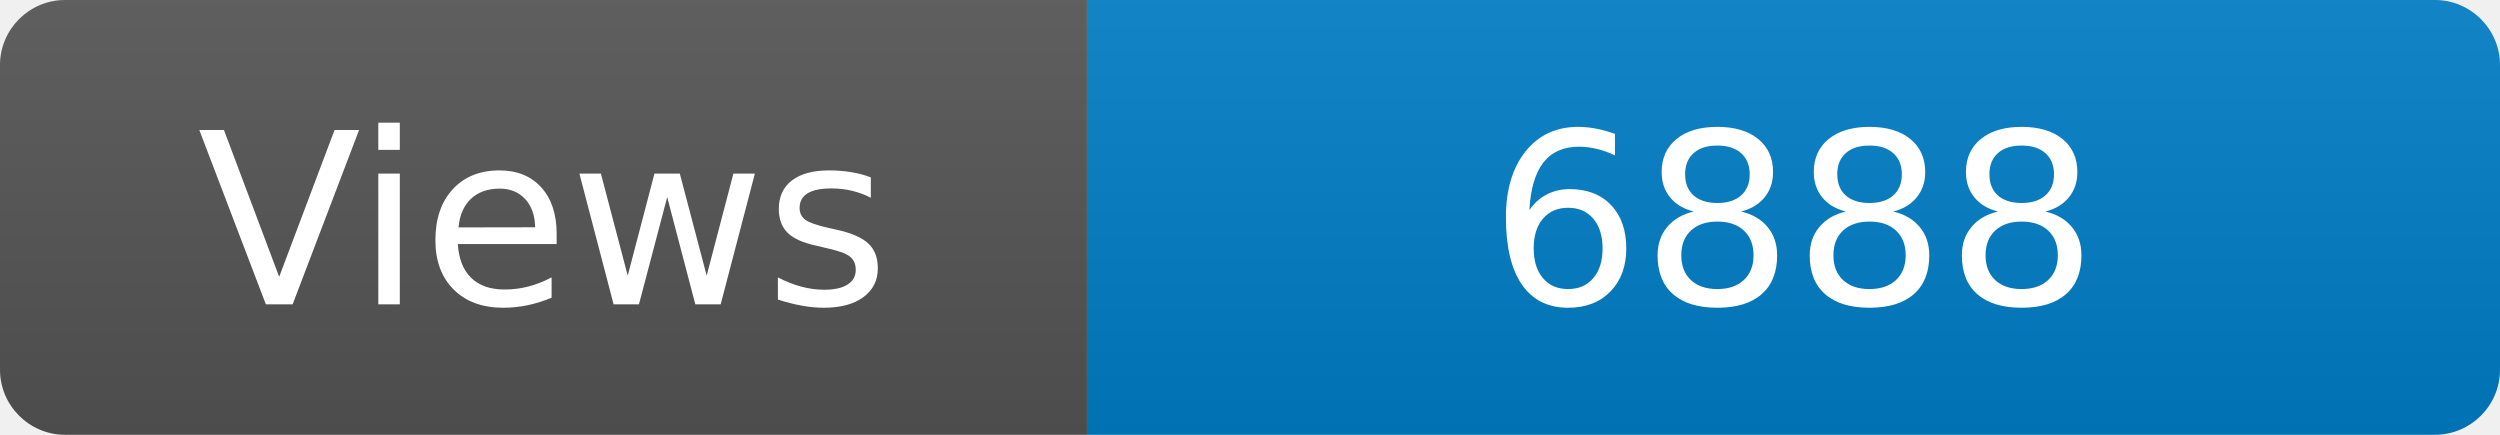
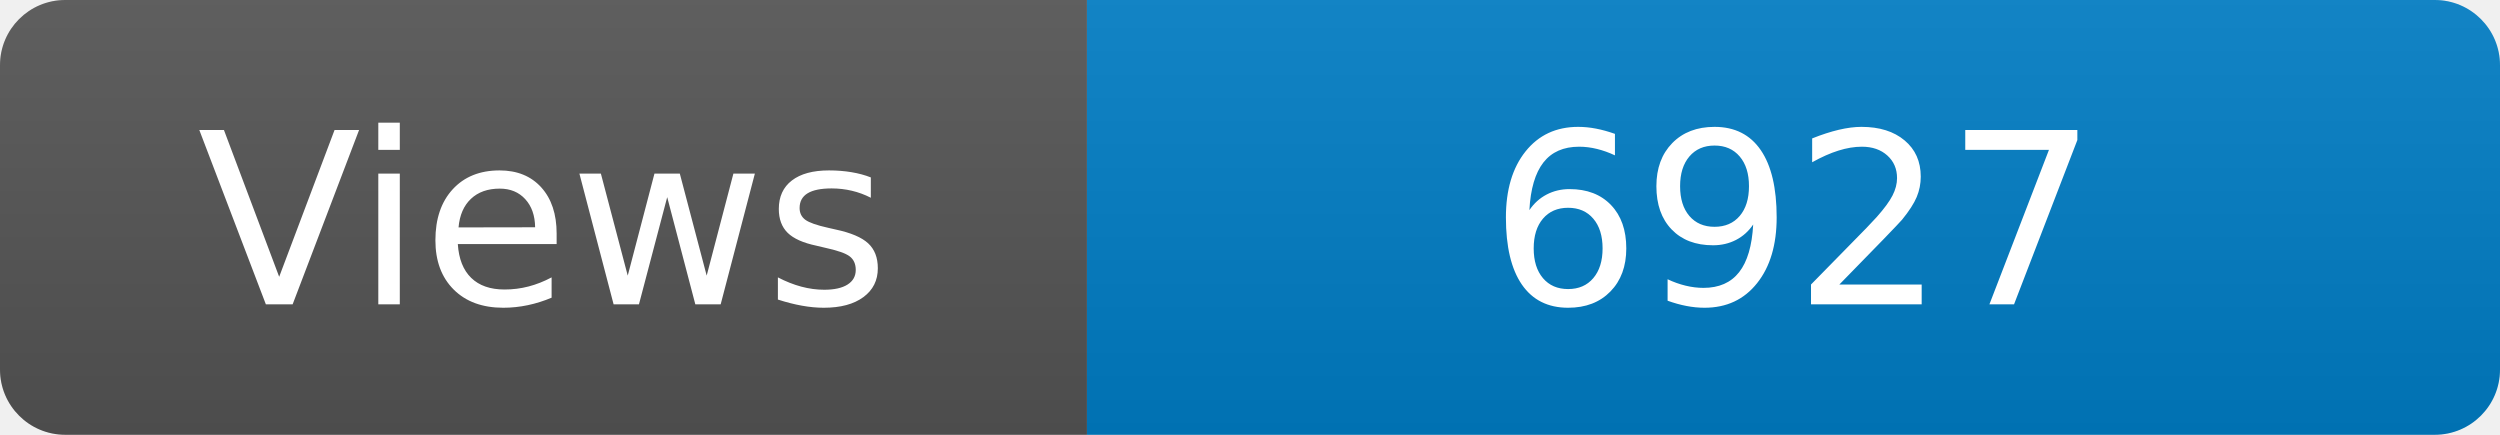
<svg xmlns="http://www.w3.org/2000/svg" width="115" height="20" role="img" aria-label="Maintained?: yes">
  <linearGradient id="s" x2="0" y2="100%">
    <stop offset="0" stop-color="#bbb" stop-opacity=".1" />
    <stop offset="1" stop-opacity=".1" />
  </linearGradient>
  <clipPath id="r">
    <rect width="115" height="20" rx="3" fill="#fff" />
  </clipPath>
  <g clip-path="url(#r)">
    <rect width="50" height="20" fill="#555" />
    <rect x="50" width="160" height="20" fill="#007ec6" />
    <rect width="115" height="20" fill="url(#s)" />
  </g>
  <g fill="#fff" text-anchor="middle" font-family="Verdana,Geneva,DejaVu Sans,sans-serif" font-size="110">
    <text x="250" y="140" transform="scale(.1)" fill="#fff">Views</text>
-     <text x="825" y="140" transform="scale(.1)" fill="#fff">6888</text>
+     <text x="825" y="140" transform="scale(.1)" fill="#fff">6927</text>
  </g>
</svg>
